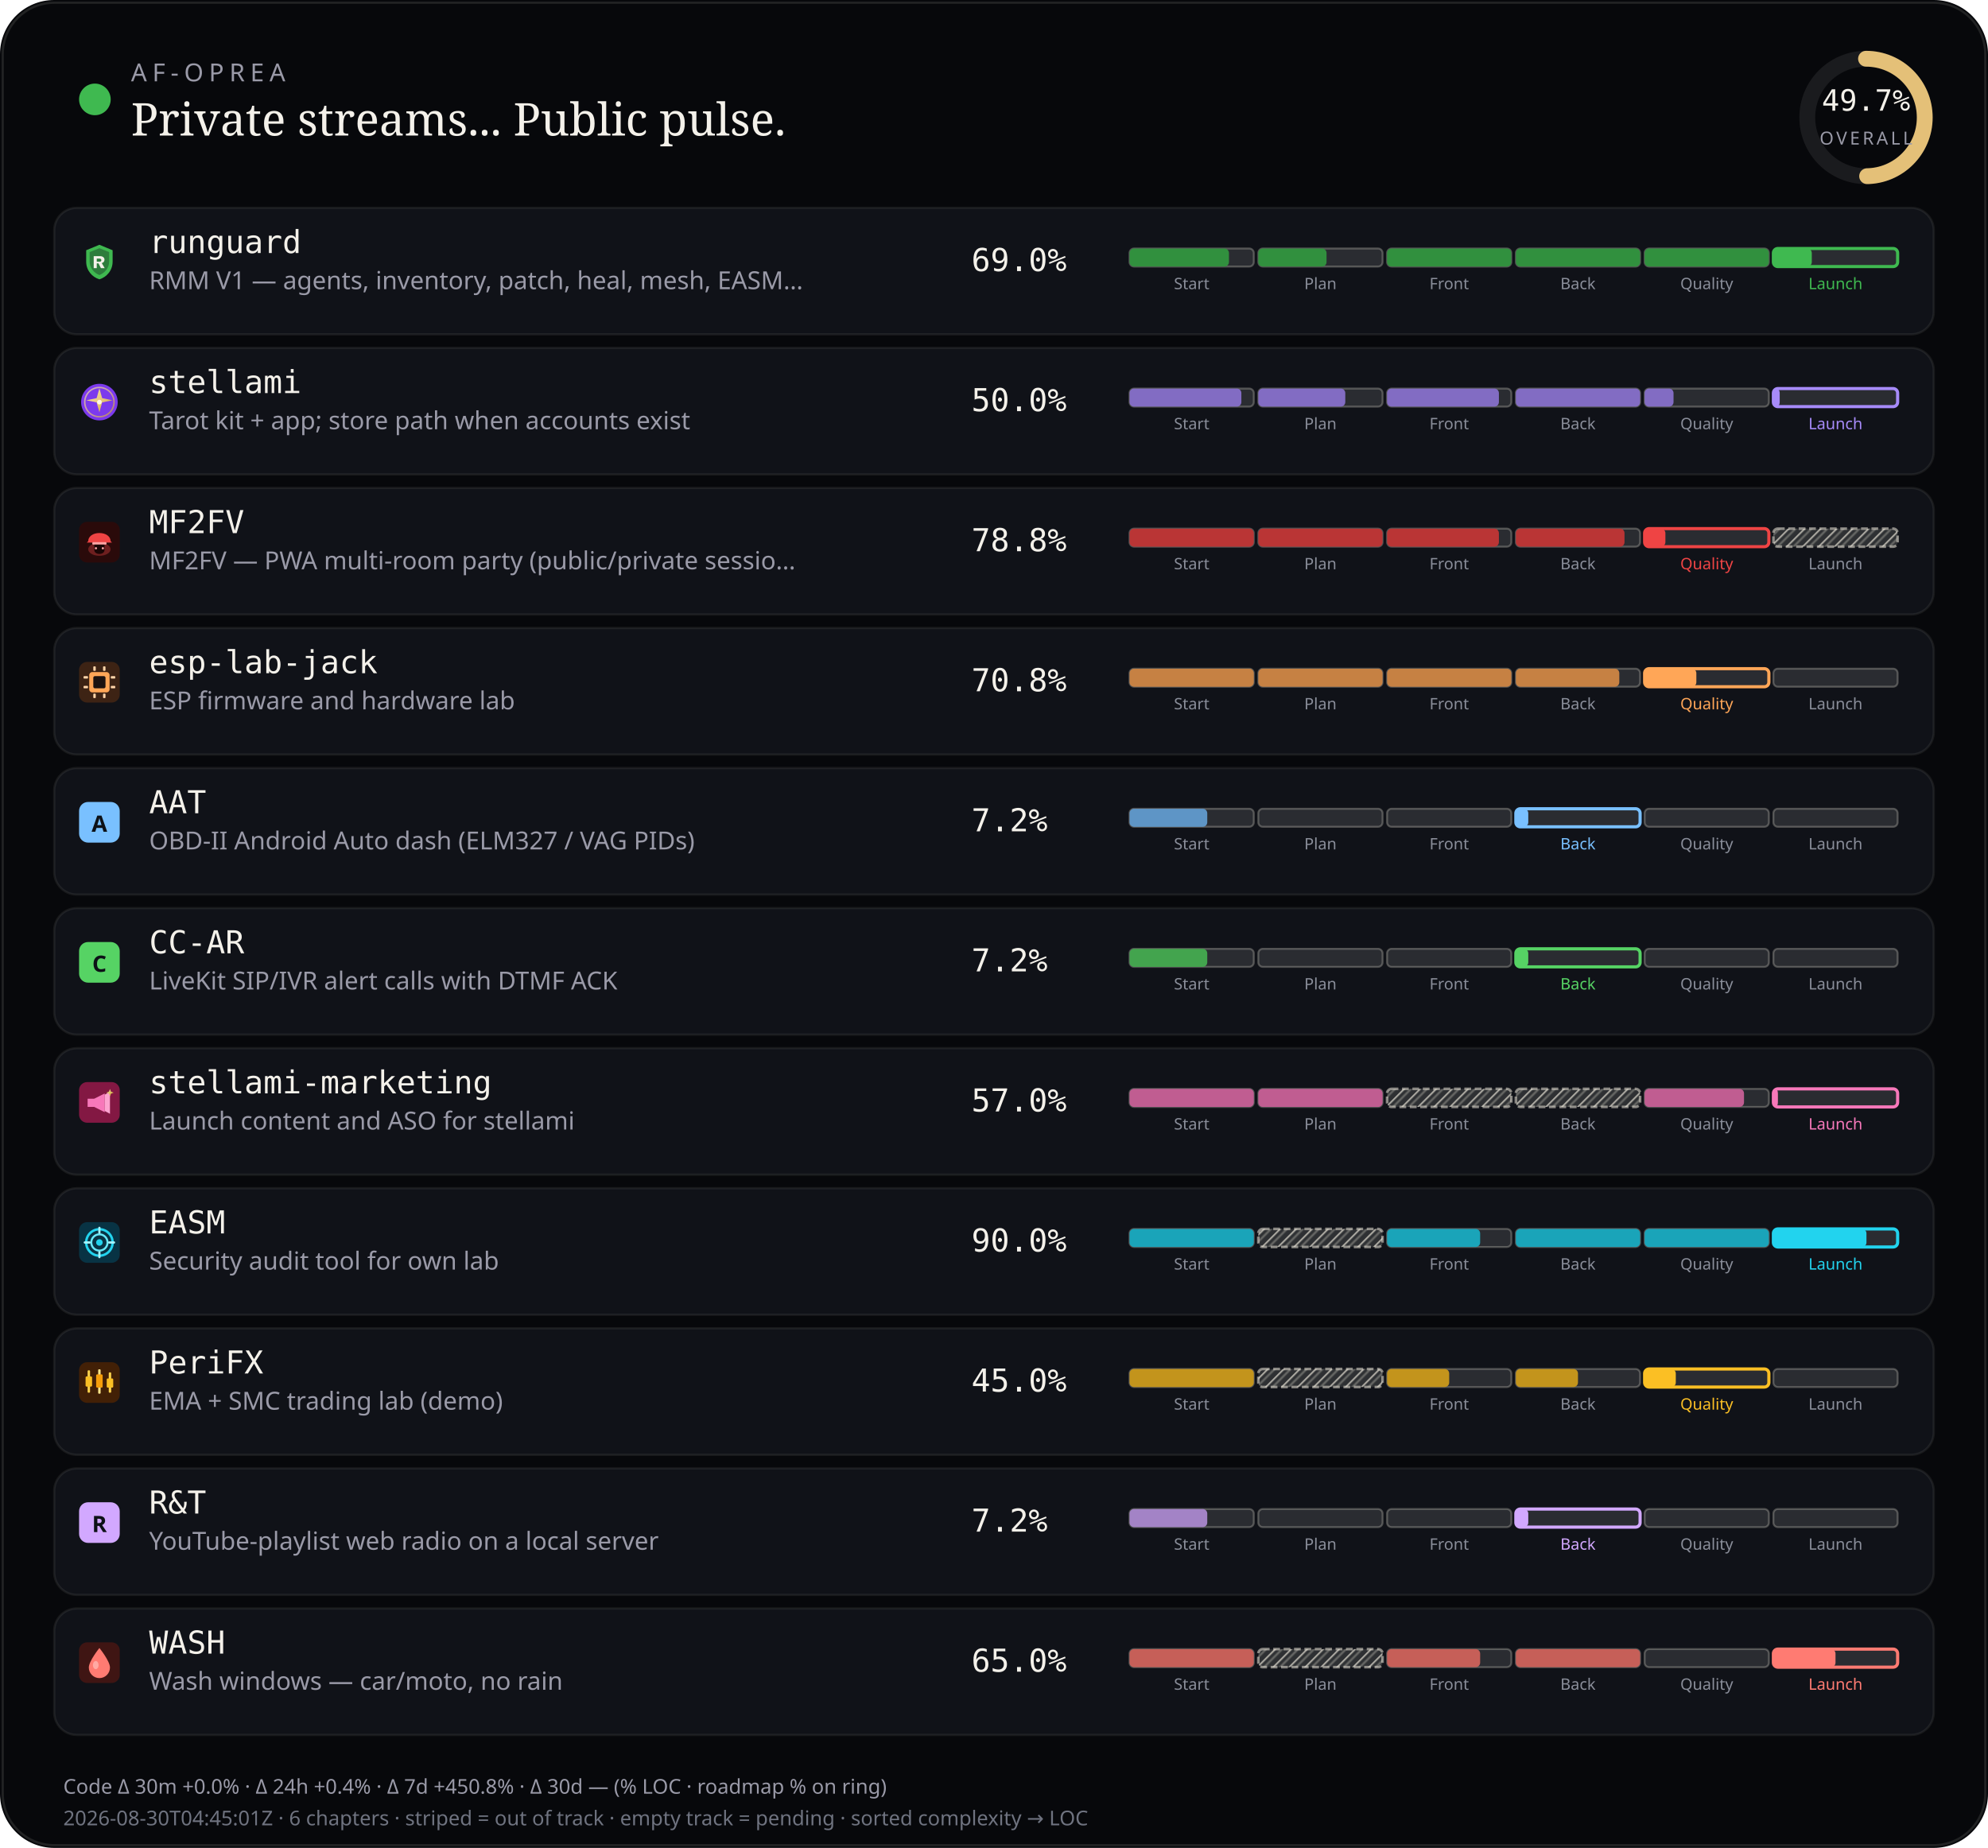
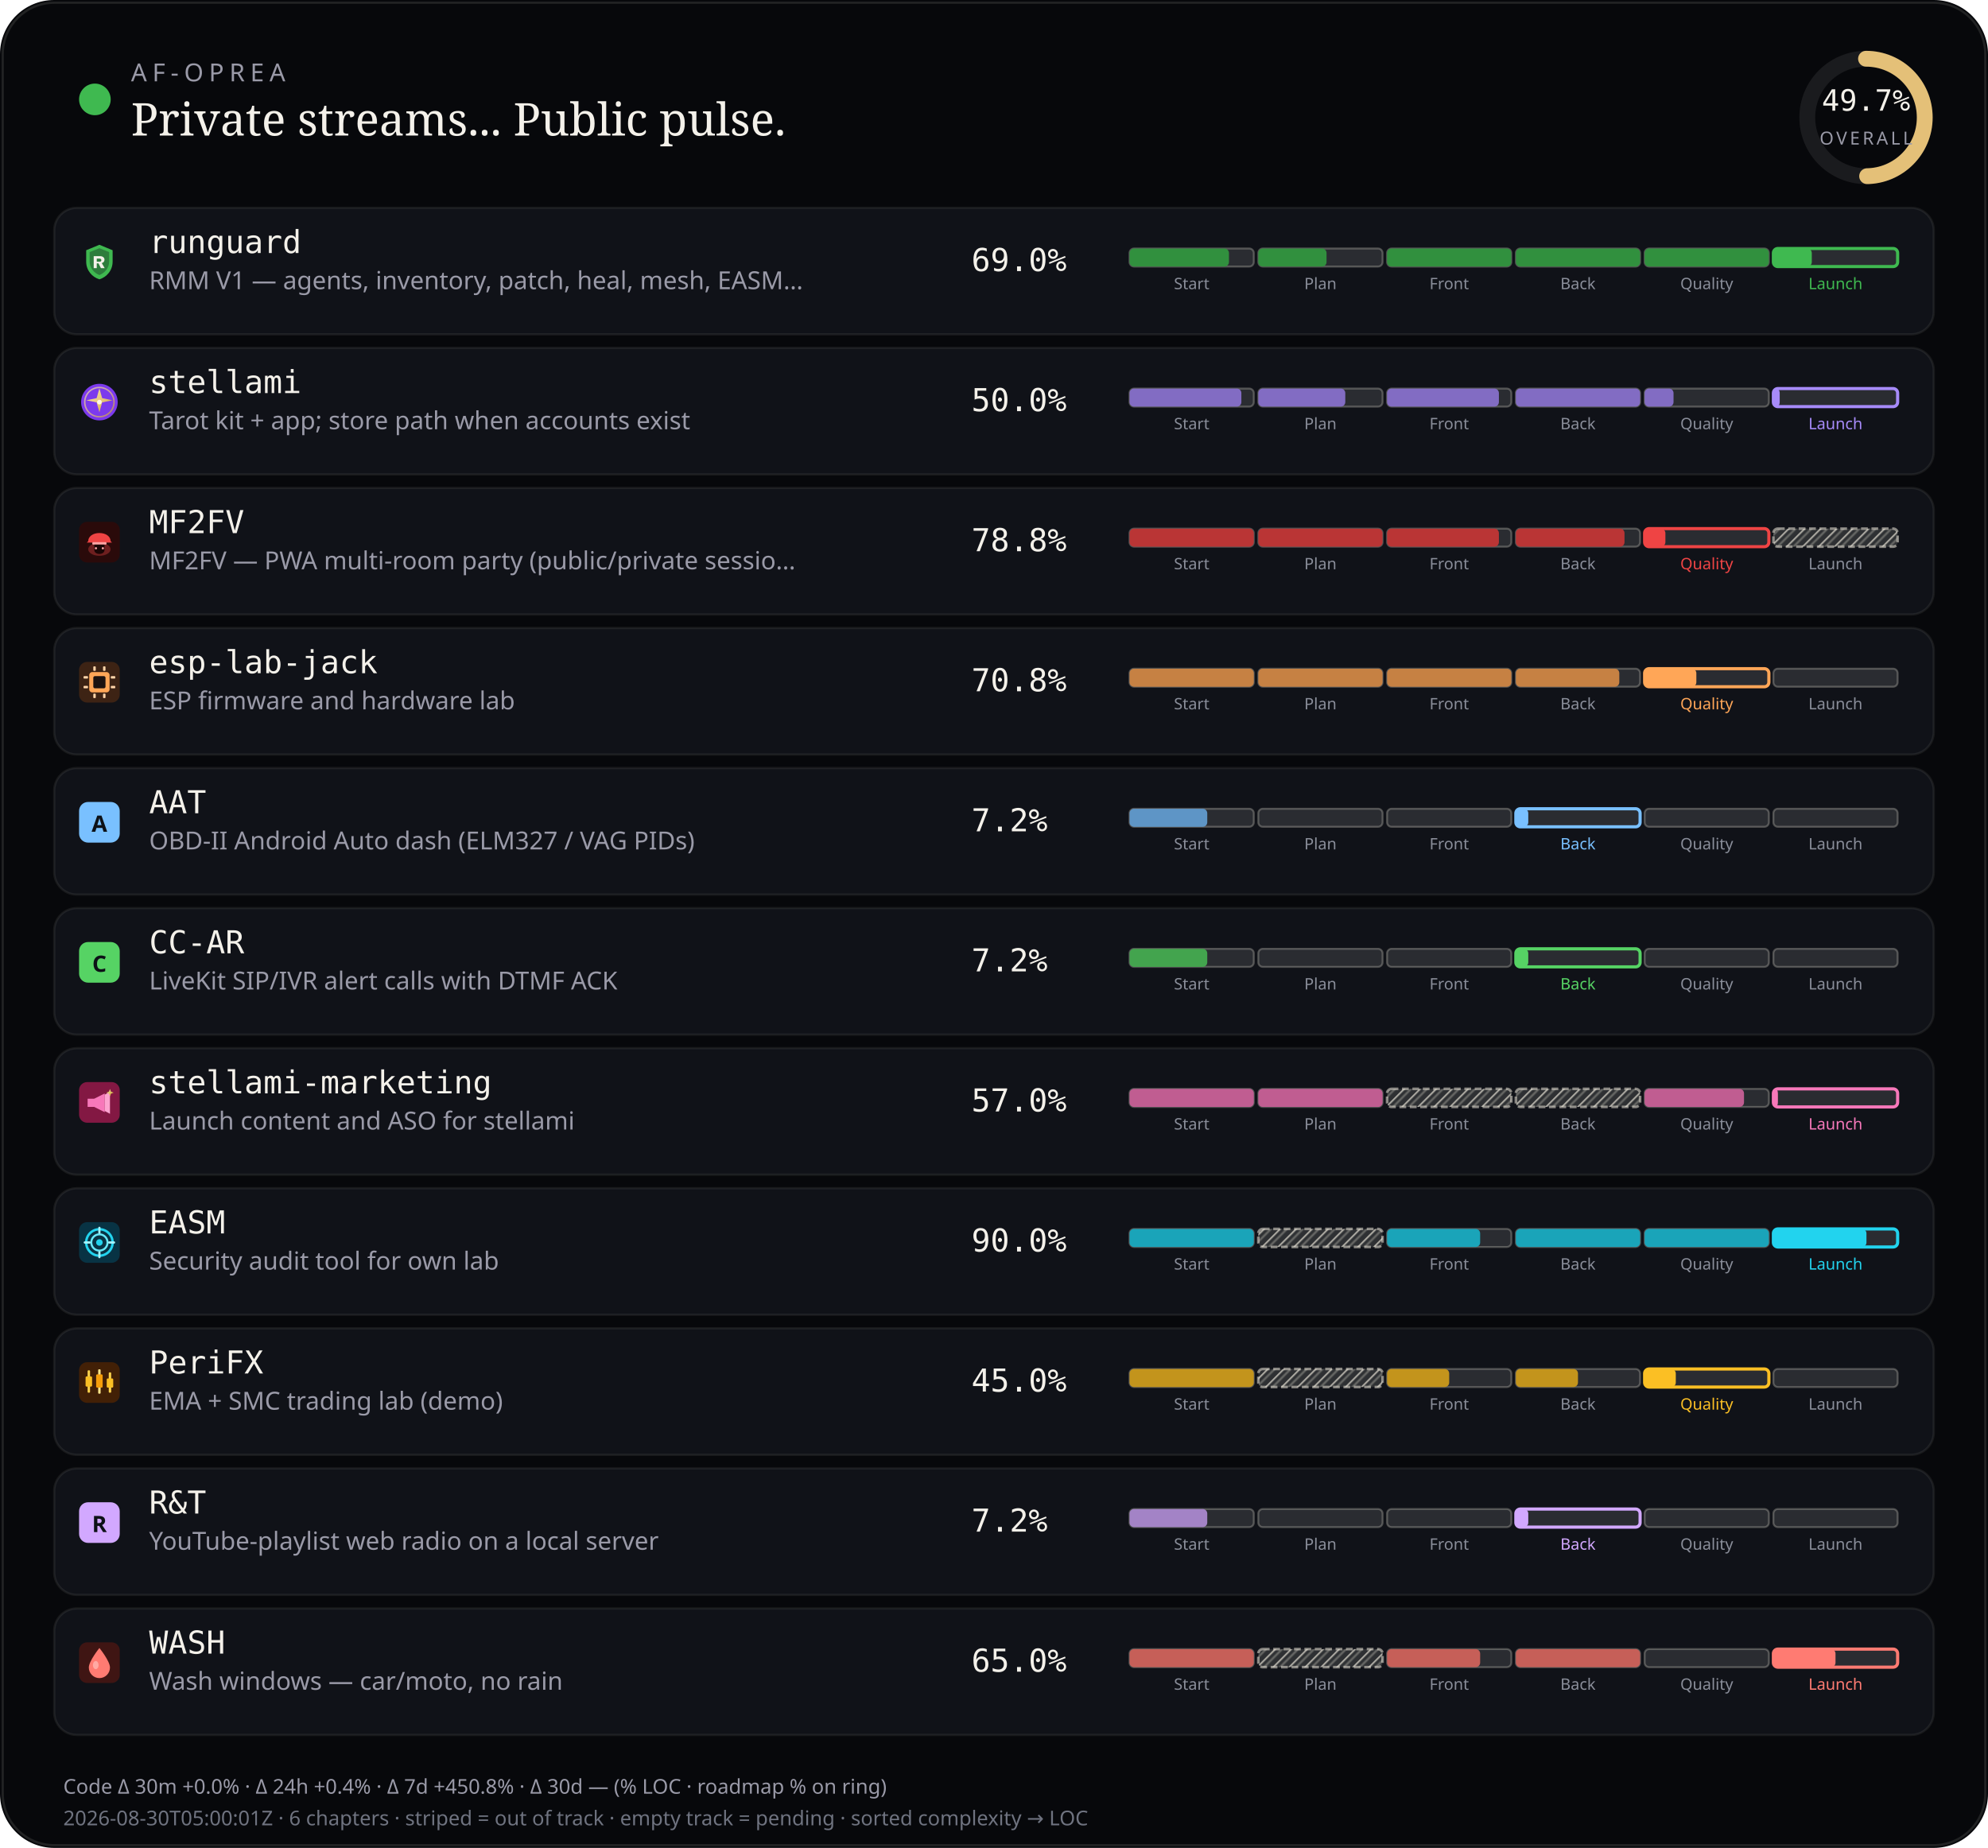
<svg xmlns="http://www.w3.org/2000/svg" viewBox="0 0 880 818" width="880" height="818" role="img" aria-label="AF-Oprea public work pulse">
  <defs>
    <pattern id="chSkip" width="5" height="5" patternUnits="userSpaceOnUse" patternTransform="rotate(45)">
      <line x1="0" y1="0" x2="0" y2="5" stroke="rgba(232,228,214,0.62)" stroke-width="1.6" />
      <line x1="2.5" y1="0" x2="2.5" y2="5" stroke="rgba(232,228,214,0.28)" stroke-width="1" />
    </pattern>
  </defs>
  <rect width="880" height="818" rx="24" fill="#07080b" />
  <rect x="1.2" y="1.2" width="877.6" height="815.6" rx="22.8" fill="none" stroke="rgba(232,228,214,0.12)" />
  <circle cx="42" cy="44" r="7" fill="#3fb950" />
  <text x="58" y="36" fill="#9a9aa8" font-size="11" font-family="ui-sans-serif, system-ui, sans-serif" letter-spacing="2.4">AF-OPREA</text>
  <text x="58" y="60" fill="#f4f1ea" font-size="20" font-family="ui-serif, Georgia, serif">Private streams... Public pulse.</text>
  <g transform="translate(790,16)">
    <circle cx="36" cy="36" r="26" fill="none" stroke="rgba(255,255,255,0.08)" stroke-width="7" />
    <circle cx="36" cy="36" r="26" fill="none" stroke="#e4c078" stroke-width="7" stroke-linecap="round" stroke-dasharray="163.36" stroke-dashoffset="82.17" transform="rotate(-90 36 36)" />
    <text x="36" y="33" text-anchor="middle" fill="#f4f1ea" font-size="13" font-family="ui-monospace, monospace">49.7%</text>
    <text x="36" y="48" text-anchor="middle" fill="#9a9aa8" font-size="8" font-family="ui-sans-serif, system-ui, sans-serif" letter-spacing="1.2">OVERALL</text>
  </g>
  <rect x="24" y="92" width="832" height="56" rx="10" fill="#101218" stroke="rgba(232,228,214,0.08)" />
  <g id="stream_logo_runguard" class="stream_logo" data-stream="runguard" transform="translate(35.0,107.0) scale(0.9)" opacity="1.0">
    <path fill="#3fb950" d="M10 1.5 L16.5 4.2 V9.8 C16.5 14.1 13.6 17.4 10 18.5 C6.4 17.4 3.5 14.1 3.5 9.8 V4.2 Z" />
    <path fill="#0d1117" fill-opacity=".35" d="M10 3.2 L14.8 5.1 V9.7 C14.8 12.9 12.6 15.4 10 16.4 C7.4 15.4 5.2 12.9 5.2 9.7 V5.1 Z" />
    <path fill="#f4f1ea" d="M7.2 7.1h3.1c1.35 0 2.2.7 2.2 1.75 0 .85-.5 1.45-1.35 1.65L12.6 13h-1.85l-1.2-2.35H8.7V13H7.2V7.1zm1.5 1.2v1.55h1.35c.55 0 .9-.28.9-.75s-.35-.8-.9-.8H8.7z" />
  </g>
  <use class="stream_logo" data-stream="runguard" href="#stream_logo_runguard" x="35.0" y="107.0" width="18" height="18" opacity="0" />
  <text x="66" y="112" fill="#f4f1ea" font-size="14" font-family="ui-monospace, SFMono-Regular, monospace">runguard</text>
  <text x="66" y="128" fill="#9a9aa8" font-size="11" font-family="ui-sans-serif, system-ui, sans-serif">RMM V1 — agents, inventory, patch, heal, mesh, EASM…</text>
  <text x="430" y="120" fill="#f4f1ea" font-size="14" font-family="ui-monospace, SFMono-Regular, monospace">69.0%</text>
  <rect x="500.0" y="110.0" width="55.0" height="8.0" rx="2" fill="rgba(255,255,255,0.11)" stroke="rgba(232,228,214,0.28)" stroke-width="0.85" />
  <rect x="500.0" y="110.0" width="44.0" height="8.0" rx="2" fill="#31903e" />
  <text x="527.5" y="128.0" text-anchor="middle" fill="#8a8e9a" font-size="7" font-family="ui-sans-serif, system-ui, sans-serif">Start</text>
  <rect x="557.0" y="110.0" width="55.0" height="8.0" rx="2" fill="rgba(255,255,255,0.11)" stroke="rgba(232,228,214,0.28)" stroke-width="0.85" />
  <rect x="557.0" y="110.0" width="30.2" height="8.0" rx="2" fill="#31903e" />
  <text x="584.5" y="128.0" text-anchor="middle" fill="#8a8e9a" font-size="7" font-family="ui-sans-serif, system-ui, sans-serif">Plan</text>
  <rect x="614.0" y="110.0" width="55.0" height="8.0" rx="2" fill="rgba(255,255,255,0.11)" stroke="rgba(232,228,214,0.28)" stroke-width="0.85" />
  <rect x="614.0" y="110.0" width="55.0" height="8.0" rx="2" fill="#31903e" />
  <text x="641.5" y="128.0" text-anchor="middle" fill="#8a8e9a" font-size="7" font-family="ui-sans-serif, system-ui, sans-serif">Front</text>
  <rect x="671.0" y="110.0" width="55.0" height="8.0" rx="2" fill="rgba(255,255,255,0.11)" stroke="rgba(232,228,214,0.28)" stroke-width="0.85" />
  <rect x="671.0" y="110.0" width="55.0" height="8.0" rx="2" fill="#31903e" />
  <text x="698.5" y="128.0" text-anchor="middle" fill="#8a8e9a" font-size="7" font-family="ui-sans-serif, system-ui, sans-serif">Back</text>
  <rect x="728.0" y="110.0" width="55.0" height="8.0" rx="2" fill="rgba(255,255,255,0.11)" stroke="rgba(232,228,214,0.28)" stroke-width="0.85" />
  <rect x="728.0" y="110.0" width="55.0" height="8.0" rx="2" fill="#31903e" />
  <text x="755.5" y="128.0" text-anchor="middle" fill="#8a8e9a" font-size="7" font-family="ui-sans-serif, system-ui, sans-serif">Quality</text>
  <rect x="785.0" y="110.0" width="55.0" height="8.0" rx="2" fill="rgba(255,255,255,0.11)" stroke="#3fb950" stroke-width="1.4" />
  <rect x="785.0" y="110.0" width="17.0" height="8.0" rx="2" fill="#3fb950" />
  <text x="812.5" y="128.0" text-anchor="middle" fill="#3fb950" font-size="7" font-family="ui-sans-serif, system-ui, sans-serif">Launch</text>
  <rect x="24" y="154" width="832" height="56" rx="10" fill="#101218" stroke="rgba(232,228,214,0.08)" />
  <g id="stream_logo_stellami" class="stream_logo" data-stream="stellami" transform="translate(35.0,169.0) scale(0.9)" opacity="1.0">
    <defs>
      <linearGradient id="stream_logo_stellami-stellami-gold" x1="0%" y1="0%" x2="100%" y2="100%">
        <stop offset="0%" stop-color="#f5e6a8" />
        <stop offset="55%" stop-color="#e8c57a" />
        <stop offset="100%" stop-color="#c9a227" />
      </linearGradient>
    </defs>
    <circle cx="10" cy="10" r="9" fill="#7c3aed" />
    <circle cx="10" cy="10" r="7.2" fill="none" stroke="url(#stream_logo_stellami-stellami-gold)" stroke-width="0.7" opacity=".7" />
    <path fill="url(#stream_logo_stellami-stellami-gold)" d="M10 3.2 L11.35 8.05 L16.4 9.1 L11.35 10.15 L10 15 L8.65 10.15 L3.6 9.1 L8.65 8.05 Z" />
    <circle cx="10" cy="10" r="1.15" fill="#fff8e8" />
  </g>
  <use class="stream_logo" data-stream="stellami" href="#stream_logo_stellami" x="35.0" y="169.0" width="18" height="18" opacity="0" />
  <text x="66" y="174" fill="#f4f1ea" font-size="14" font-family="ui-monospace, SFMono-Regular, monospace">stellami</text>
  <text x="66" y="190" fill="#9a9aa8" font-size="11" font-family="ui-sans-serif, system-ui, sans-serif">Tarot kit + app; store path when accounts exist</text>
  <text x="430" y="182" fill="#f4f1ea" font-size="14" font-family="ui-monospace, SFMono-Regular, monospace">50.0%</text>
  <rect x="500.0" y="172.0" width="55.0" height="8.0" rx="2" fill="rgba(255,255,255,0.11)" stroke="rgba(232,228,214,0.28)" stroke-width="0.85" />
  <rect x="500.0" y="172.0" width="49.5" height="8.0" rx="2" fill="#826cc3" />
  <text x="527.5" y="190.0" text-anchor="middle" fill="#8a8e9a" font-size="7" font-family="ui-sans-serif, system-ui, sans-serif">Start</text>
  <rect x="557.0" y="172.0" width="55.0" height="8.0" rx="2" fill="rgba(255,255,255,0.11)" stroke="rgba(232,228,214,0.28)" stroke-width="0.85" />
  <rect x="557.0" y="172.0" width="38.5" height="8.0" rx="2" fill="#826cc3" />
  <text x="584.5" y="190.0" text-anchor="middle" fill="#8a8e9a" font-size="7" font-family="ui-sans-serif, system-ui, sans-serif">Plan</text>
  <rect x="614.0" y="172.0" width="55.0" height="8.0" rx="2" fill="rgba(255,255,255,0.11)" stroke="rgba(232,228,214,0.28)" stroke-width="0.85" />
  <rect x="614.0" y="172.0" width="49.5" height="8.0" rx="2" fill="#826cc3" />
  <text x="641.5" y="190.0" text-anchor="middle" fill="#8a8e9a" font-size="7" font-family="ui-sans-serif, system-ui, sans-serif">Front</text>
  <rect x="671.0" y="172.0" width="55.0" height="8.0" rx="2" fill="rgba(255,255,255,0.11)" stroke="rgba(232,228,214,0.28)" stroke-width="0.85" />
  <rect x="671.0" y="172.0" width="55.0" height="8.0" rx="2" fill="#826cc3" />
  <text x="698.5" y="190.0" text-anchor="middle" fill="#8a8e9a" font-size="7" font-family="ui-sans-serif, system-ui, sans-serif">Back</text>
  <rect x="728.0" y="172.0" width="55.0" height="8.0" rx="2" fill="rgba(255,255,255,0.11)" stroke="rgba(232,228,214,0.28)" stroke-width="0.85" />
  <rect x="728.0" y="172.0" width="12.8" height="8.0" rx="2" fill="#826cc3" />
  <text x="755.5" y="190.0" text-anchor="middle" fill="#8a8e9a" font-size="7" font-family="ui-sans-serif, system-ui, sans-serif">Quality</text>
  <rect x="785.0" y="172.0" width="55.0" height="8.0" rx="2" fill="rgba(255,255,255,0.11)" stroke="#a78bfa" stroke-width="1.4" />
  <rect x="785.0" y="172.0" width="2.8" height="8.0" rx="2" fill="#a78bfa" />
  <text x="812.5" y="190.0" text-anchor="middle" fill="#a78bfa" font-size="7" font-family="ui-sans-serif, system-ui, sans-serif">Launch</text>
  <rect x="24" y="216" width="832" height="56" rx="10" fill="#101218" stroke="rgba(232,228,214,0.08)" />
  <g id="stream_logo_mf2fv" class="stream_logo" data-stream="mf2fv" transform="translate(35.0,231.0) scale(0.9)" opacity="1.0">
    <rect width="20" height="20" rx="4" fill="#2a0a0a" />
    <ellipse cx="10" cy="13.5" rx="5.5" ry="3.2" fill="#ef4444" opacity=".35" />
    <path fill="#ef4444" d="M4.5 9.5 C4.5 7.2 6.8 5.5 10 5.5 S15.5 7.2 15.5 9.5 L16.2 10.2 H3.8 Z" />
    <rect x="6.5" y="10" width="7" height="1.2" rx="0.4" fill="#fca5a5" />
    <path fill="#1a0505" d="M7.5 11.2 h5 v2.8 c0 1-1.1 1.8-2.5 1.8 s-2.5-.8-2.5-1.8 v-2.8z" />
    <circle cx="8.3" cy="13" r="0.55" fill="#fca5a5" />
    <circle cx="11.7" cy="13" r="0.55" fill="#fca5a5" />
  </g>
  <use class="stream_logo" data-stream="mf2fv" href="#stream_logo_mf2fv" x="35.0" y="231.0" width="18" height="18" opacity="0" />
  <text x="66" y="236" fill="#f4f1ea" font-size="14" font-family="ui-monospace, SFMono-Regular, monospace">MF2FV</text>
  <text x="66" y="252" fill="#9a9aa8" font-size="11" font-family="ui-sans-serif, system-ui, sans-serif">MF2FV — PWA multi-room party (public/private sessio…</text>
  <text x="430" y="244" fill="#f4f1ea" font-size="14" font-family="ui-monospace, SFMono-Regular, monospace">78.8%</text>
  <rect x="500.0" y="234.0" width="55.0" height="8.0" rx="2" fill="rgba(255,255,255,0.11)" stroke="rgba(232,228,214,0.28)" stroke-width="0.85" />
  <rect x="500.0" y="234.0" width="55.0" height="8.0" rx="2" fill="#ba3535" />
  <text x="527.5" y="252.0" text-anchor="middle" fill="#8a8e9a" font-size="7" font-family="ui-sans-serif, system-ui, sans-serif">Start</text>
  <rect x="557.0" y="234.0" width="55.0" height="8.0" rx="2" fill="rgba(255,255,255,0.11)" stroke="rgba(232,228,214,0.28)" stroke-width="0.85" />
  <rect x="557.0" y="234.0" width="55.0" height="8.0" rx="2" fill="#ba3535" />
  <text x="584.5" y="252.0" text-anchor="middle" fill="#8a8e9a" font-size="7" font-family="ui-sans-serif, system-ui, sans-serif">Plan</text>
  <rect x="614.0" y="234.0" width="55.0" height="8.0" rx="2" fill="rgba(255,255,255,0.11)" stroke="rgba(232,228,214,0.28)" stroke-width="0.85" />
  <rect x="614.0" y="234.0" width="49.5" height="8.0" rx="2" fill="#ba3535" />
  <text x="641.5" y="252.0" text-anchor="middle" fill="#8a8e9a" font-size="7" font-family="ui-sans-serif, system-ui, sans-serif">Front</text>
  <rect x="671.0" y="234.0" width="55.0" height="8.0" rx="2" fill="rgba(255,255,255,0.11)" stroke="rgba(232,228,214,0.28)" stroke-width="0.85" />
  <rect x="671.0" y="234.0" width="48.1" height="8.0" rx="2" fill="#ba3535" />
  <text x="698.5" y="252.0" text-anchor="middle" fill="#8a8e9a" font-size="7" font-family="ui-sans-serif, system-ui, sans-serif">Back</text>
  <rect x="728.0" y="234.0" width="55.0" height="8.0" rx="2" fill="rgba(255,255,255,0.11)" stroke="#ef4444" stroke-width="1.4" />
  <rect x="728.0" y="234.0" width="9.2" height="8.0" rx="2" fill="#ef4444" />
  <text x="755.5" y="252.0" text-anchor="middle" fill="#ef4444" font-size="7" font-family="ui-sans-serif, system-ui, sans-serif">Quality</text>
  <rect x="785.0" y="234.0" width="55.0" height="8.0" rx="2" fill="rgba(232,228,214,0.14)" />
  <rect x="785.0" y="234.0" width="55.0" height="8.0" rx="2" fill="url(#chSkip)" />
  <rect x="785.0" y="234.0" width="55.0" height="8.0" rx="2" fill="none" stroke="rgba(232,228,214,0.55)" stroke-width="1.15" stroke-dasharray="3 1.6" />
  <text x="812.5" y="252.0" text-anchor="middle" fill="#8a8e9a" font-size="7" font-family="ui-sans-serif, system-ui, sans-serif">Launch</text>
  <rect x="24" y="278" width="832" height="56" rx="10" fill="#101218" stroke="rgba(232,228,214,0.08)" />
  <g id="stream_logo_esp-lab-jack" class="stream_logo" data-stream="esp-lab-jack" transform="translate(35.0,293.0) scale(0.9)" opacity="1.0">
    <rect width="20" height="20" rx="4" fill="#3d2314" />
    <rect x="5" y="5" width="10" height="10" rx="1.5" fill="#ffa657" />
    <rect x="7" y="7" width="6" height="6" rx="0.8" fill="#1c1210" />
    <rect x="2.2" y="7" width="2.2" height="1.2" rx="0.3" fill="#ffd4a8" />
    <rect x="2.2" y="11.8" width="2.2" height="1.2" rx="0.3" fill="#ffd4a8" />
    <rect x="15.6" y="7" width="2.2" height="1.2" rx="0.3" fill="#ffd4a8" />
    <rect x="15.6" y="11.8" width="2.2" height="1.2" rx="0.3" fill="#ffd4a8" />
    <rect x="7" y="2.2" width="1.2" height="2.2" rx="0.3" fill="#ffd4a8" />
    <rect x="11.8" y="2.2" width="1.2" height="2.2" rx="0.3" fill="#ffd4a8" />
    <rect x="7" y="15.6" width="1.2" height="2.2" rx="0.3" fill="#ffd4a8" />
    <rect x="11.8" y="15.6" width="1.2" height="2.2" rx="0.3" fill="#ffd4a8" />
  </g>
  <use class="stream_logo" data-stream="esp-lab-jack" href="#stream_logo_esp-lab-jack" x="35.0" y="293.0" width="18" height="18" opacity="0" />
  <text x="66" y="298" fill="#f4f1ea" font-size="14" font-family="ui-monospace, SFMono-Regular, monospace">esp-lab-jack</text>
  <text x="66" y="314" fill="#9a9aa8" font-size="11" font-family="ui-sans-serif, system-ui, sans-serif">ESP firmware and hardware lab</text>
  <text x="430" y="306" fill="#f4f1ea" font-size="14" font-family="ui-monospace, SFMono-Regular, monospace">70.8%</text>
  <rect x="500.0" y="296.0" width="55.0" height="8.0" rx="2" fill="rgba(255,255,255,0.11)" stroke="rgba(232,228,214,0.28)" stroke-width="0.85" />
  <rect x="500.0" y="296.0" width="55.0" height="8.0" rx="2" fill="#c68143" />
  <text x="527.5" y="314.0" text-anchor="middle" fill="#8a8e9a" font-size="7" font-family="ui-sans-serif, system-ui, sans-serif">Start</text>
  <rect x="557.0" y="296.0" width="55.0" height="8.0" rx="2" fill="rgba(255,255,255,0.11)" stroke="rgba(232,228,214,0.28)" stroke-width="0.85" />
  <rect x="557.0" y="296.0" width="55.0" height="8.0" rx="2" fill="#c68143" />
  <text x="584.5" y="314.0" text-anchor="middle" fill="#8a8e9a" font-size="7" font-family="ui-sans-serif, system-ui, sans-serif">Plan</text>
  <rect x="614.0" y="296.0" width="55.0" height="8.0" rx="2" fill="rgba(255,255,255,0.11)" stroke="rgba(232,228,214,0.28)" stroke-width="0.85" />
  <rect x="614.0" y="296.0" width="55.0" height="8.0" rx="2" fill="#c68143" />
  <text x="641.5" y="314.0" text-anchor="middle" fill="#8a8e9a" font-size="7" font-family="ui-sans-serif, system-ui, sans-serif">Front</text>
  <rect x="671.0" y="296.0" width="55.0" height="8.0" rx="2" fill="rgba(255,255,255,0.11)" stroke="rgba(232,228,214,0.28)" stroke-width="0.85" />
  <rect x="671.0" y="296.0" width="45.8" height="8.0" rx="2" fill="#c68143" />
  <text x="698.5" y="314.0" text-anchor="middle" fill="#8a8e9a" font-size="7" font-family="ui-sans-serif, system-ui, sans-serif">Back</text>
  <rect x="728.0" y="296.0" width="55.0" height="8.0" rx="2" fill="rgba(255,255,255,0.11)" stroke="#ffa657" stroke-width="1.4" />
  <rect x="728.0" y="296.0" width="22.9" height="8.0" rx="2" fill="#ffa657" />
  <text x="755.5" y="314.0" text-anchor="middle" fill="#ffa657" font-size="7" font-family="ui-sans-serif, system-ui, sans-serif">Quality</text>
  <rect x="785.0" y="296.0" width="55.0" height="8.0" rx="2" fill="rgba(255,255,255,0.11)" stroke="rgba(232,228,214,0.28)" stroke-width="0.85" />
  <text x="812.5" y="314.0" text-anchor="middle" fill="#8a8e9a" font-size="7" font-family="ui-sans-serif, system-ui, sans-serif">Launch</text>
  <rect x="24" y="340" width="832" height="56" rx="10" fill="#101218" stroke="rgba(232,228,214,0.08)" />
  <g id="stream_logo_aat" class="stream_logo" data-stream="aat" opacity="1.0">
    <rect x="35.0" y="355.0" width="18" height="18" rx="4" fill="#79c0ff" />
    <text x="44.0" y="368.2" text-anchor="middle" fill="#0d1117" font-size="10" font-family="ui-sans-serif, system-ui, sans-serif" font-weight="700">A</text>
  </g>
  <text x="66" y="360" fill="#f4f1ea" font-size="14" font-family="ui-monospace, SFMono-Regular, monospace">AAT</text>
  <text x="66" y="376" fill="#9a9aa8" font-size="11" font-family="ui-sans-serif, system-ui, sans-serif">OBD-II Android Auto dash (ELM327 / VAG PIDs)</text>
  <text x="430" y="368" fill="#f4f1ea" font-size="14" font-family="ui-monospace, SFMono-Regular, monospace">7.2%</text>
  <rect x="500.0" y="358.0" width="55.0" height="8.0" rx="2" fill="rgba(255,255,255,0.11)" stroke="rgba(232,228,214,0.28)" stroke-width="0.85" />
  <rect x="500.0" y="358.0" width="34.4" height="8.0" rx="2" fill="#5e95c6" />
  <text x="527.5" y="376.0" text-anchor="middle" fill="#8a8e9a" font-size="7" font-family="ui-sans-serif, system-ui, sans-serif">Start</text>
  <rect x="557.0" y="358.0" width="55.0" height="8.0" rx="2" fill="rgba(255,255,255,0.11)" stroke="rgba(232,228,214,0.28)" stroke-width="0.85" />
  <text x="584.5" y="376.0" text-anchor="middle" fill="#8a8e9a" font-size="7" font-family="ui-sans-serif, system-ui, sans-serif">Plan</text>
  <rect x="614.0" y="358.0" width="55.0" height="8.0" rx="2" fill="rgba(255,255,255,0.11)" stroke="rgba(232,228,214,0.28)" stroke-width="0.85" />
  <text x="641.5" y="376.0" text-anchor="middle" fill="#8a8e9a" font-size="7" font-family="ui-sans-serif, system-ui, sans-serif">Front</text>
  <rect x="671.0" y="358.0" width="55.0" height="8.0" rx="2" fill="rgba(255,255,255,0.11)" stroke="#79c0ff" stroke-width="1.4" />
  <rect x="671.0" y="358.0" width="5.5" height="8.0" rx="2" fill="#79c0ff" />
  <text x="698.5" y="376.0" text-anchor="middle" fill="#79c0ff" font-size="7" font-family="ui-sans-serif, system-ui, sans-serif">Back</text>
  <rect x="728.0" y="358.0" width="55.0" height="8.0" rx="2" fill="rgba(255,255,255,0.11)" stroke="rgba(232,228,214,0.28)" stroke-width="0.85" />
  <text x="755.5" y="376.0" text-anchor="middle" fill="#8a8e9a" font-size="7" font-family="ui-sans-serif, system-ui, sans-serif">Quality</text>
  <rect x="785.0" y="358.0" width="55.0" height="8.0" rx="2" fill="rgba(255,255,255,0.11)" stroke="rgba(232,228,214,0.28)" stroke-width="0.85" />
  <text x="812.5" y="376.0" text-anchor="middle" fill="#8a8e9a" font-size="7" font-family="ui-sans-serif, system-ui, sans-serif">Launch</text>
  <rect x="24" y="402" width="832" height="56" rx="10" fill="#101218" stroke="rgba(232,228,214,0.08)" />
  <g id="stream_logo_cc-ar" class="stream_logo" data-stream="cc-ar" opacity="1.0">
    <rect x="35.0" y="417.0" width="18" height="18" rx="4" fill="#56d364" />
    <text x="44.0" y="430.2" text-anchor="middle" fill="#0d1117" font-size="10" font-family="ui-sans-serif, system-ui, sans-serif" font-weight="700">C</text>
  </g>
  <text x="66" y="422" fill="#f4f1ea" font-size="14" font-family="ui-monospace, SFMono-Regular, monospace">CC-AR</text>
  <text x="66" y="438" fill="#9a9aa8" font-size="11" font-family="ui-sans-serif, system-ui, sans-serif">LiveKit SIP/IVR alert calls with DTMF ACK</text>
  <text x="430" y="430" fill="#f4f1ea" font-size="14" font-family="ui-monospace, SFMono-Regular, monospace">7.2%</text>
  <rect x="500.0" y="420.0" width="55.0" height="8.0" rx="2" fill="rgba(255,255,255,0.11)" stroke="rgba(232,228,214,0.28)" stroke-width="0.85" />
  <rect x="500.0" y="420.0" width="34.4" height="8.0" rx="2" fill="#43a44e" />
  <text x="527.5" y="438.0" text-anchor="middle" fill="#8a8e9a" font-size="7" font-family="ui-sans-serif, system-ui, sans-serif">Start</text>
  <rect x="557.0" y="420.0" width="55.0" height="8.0" rx="2" fill="rgba(255,255,255,0.11)" stroke="rgba(232,228,214,0.28)" stroke-width="0.85" />
  <text x="584.5" y="438.0" text-anchor="middle" fill="#8a8e9a" font-size="7" font-family="ui-sans-serif, system-ui, sans-serif">Plan</text>
  <rect x="614.0" y="420.0" width="55.0" height="8.0" rx="2" fill="rgba(255,255,255,0.11)" stroke="rgba(232,228,214,0.28)" stroke-width="0.85" />
  <text x="641.5" y="438.0" text-anchor="middle" fill="#8a8e9a" font-size="7" font-family="ui-sans-serif, system-ui, sans-serif">Front</text>
  <rect x="671.0" y="420.0" width="55.0" height="8.0" rx="2" fill="rgba(255,255,255,0.11)" stroke="#56d364" stroke-width="1.4" />
  <rect x="671.0" y="420.0" width="5.5" height="8.0" rx="2" fill="#56d364" />
  <text x="698.5" y="438.0" text-anchor="middle" fill="#56d364" font-size="7" font-family="ui-sans-serif, system-ui, sans-serif">Back</text>
  <rect x="728.0" y="420.0" width="55.0" height="8.0" rx="2" fill="rgba(255,255,255,0.11)" stroke="rgba(232,228,214,0.28)" stroke-width="0.85" />
  <text x="755.5" y="438.0" text-anchor="middle" fill="#8a8e9a" font-size="7" font-family="ui-sans-serif, system-ui, sans-serif">Quality</text>
  <rect x="785.0" y="420.0" width="55.0" height="8.0" rx="2" fill="rgba(255,255,255,0.11)" stroke="rgba(232,228,214,0.28)" stroke-width="0.85" />
  <text x="812.5" y="438.0" text-anchor="middle" fill="#8a8e9a" font-size="7" font-family="ui-sans-serif, system-ui, sans-serif">Launch</text>
  <rect x="24" y="464" width="832" height="56" rx="10" fill="#101218" stroke="rgba(232,228,214,0.08)" />
  <g id="stream_logo_stellami-marketing" class="stream_logo" data-stream="stellami-marketing" transform="translate(35.0,479.0) scale(0.9)" opacity="1.0">
    <defs>
      <linearGradient id="stream_logo_stellami-marketing-smkt-gold" x1="0%" y1="0%" x2="100%" y2="100%">
        <stop offset="0%" stop-color="#f5e6a8" />
        <stop offset="100%" stop-color="#c9a227" />
      </linearGradient>
    </defs>
    <rect width="20" height="20" rx="4" fill="#831843" />
    <path fill="#f778ba" d="M4.2 8.2h3.2l5.2-2.6v9.2l-5.2-2.6H4.2z" />
    <path fill="#fda4d0" d="M12.6 6.2l2.6-1.4v10.8l-2.6-1.4z" />
    <path fill="url(#stream_logo_stellami-marketing-smkt-gold)" d="M15.2 3.4 L15.7 4.7 L17 5.2 L15.7 5.7 L15.2 7 L14.7 5.7 L13.4 5.2 L14.7 4.7 Z" />
  </g>
  <use class="stream_logo" data-stream="stellami-marketing" href="#stream_logo_stellami-marketing" x="35.0" y="479.0" width="18" height="18" opacity="0" />
  <text x="66" y="484" fill="#f4f1ea" font-size="14" font-family="ui-monospace, SFMono-Regular, monospace">stellami-marketing</text>
  <text x="66" y="500" fill="#9a9aa8" font-size="11" font-family="ui-sans-serif, system-ui, sans-serif">Launch content and ASO for stellami</text>
  <text x="430" y="492" fill="#f4f1ea" font-size="14" font-family="ui-monospace, SFMono-Regular, monospace">57.0%</text>
  <rect x="500.0" y="482.0" width="55.0" height="8.0" rx="2" fill="rgba(255,255,255,0.11)" stroke="rgba(232,228,214,0.28)" stroke-width="0.85" />
  <rect x="500.0" y="482.0" width="55.0" height="8.0" rx="2" fill="#c05d91" />
  <text x="527.5" y="500.0" text-anchor="middle" fill="#8a8e9a" font-size="7" font-family="ui-sans-serif, system-ui, sans-serif">Start</text>
  <rect x="557.0" y="482.0" width="55.0" height="8.0" rx="2" fill="rgba(255,255,255,0.11)" stroke="rgba(232,228,214,0.28)" stroke-width="0.85" />
  <rect x="557.0" y="482.0" width="55.0" height="8.0" rx="2" fill="#c05d91" />
  <text x="584.5" y="500.0" text-anchor="middle" fill="#8a8e9a" font-size="7" font-family="ui-sans-serif, system-ui, sans-serif">Plan</text>
  <rect x="614.0" y="482.0" width="55.0" height="8.0" rx="2" fill="rgba(232,228,214,0.14)" />
  <rect x="614.0" y="482.0" width="55.0" height="8.0" rx="2" fill="url(#chSkip)" />
  <rect x="614.0" y="482.0" width="55.0" height="8.0" rx="2" fill="none" stroke="rgba(232,228,214,0.55)" stroke-width="1.15" stroke-dasharray="3 1.6" />
  <text x="641.5" y="500.0" text-anchor="middle" fill="#8a8e9a" font-size="7" font-family="ui-sans-serif, system-ui, sans-serif">Front</text>
  <rect x="671.0" y="482.0" width="55.0" height="8.0" rx="2" fill="rgba(232,228,214,0.14)" />
  <rect x="671.0" y="482.0" width="55.0" height="8.0" rx="2" fill="url(#chSkip)" />
  <rect x="671.0" y="482.0" width="55.0" height="8.0" rx="2" fill="none" stroke="rgba(232,228,214,0.55)" stroke-width="1.15" stroke-dasharray="3 1.6" />
  <text x="698.5" y="500.0" text-anchor="middle" fill="#8a8e9a" font-size="7" font-family="ui-sans-serif, system-ui, sans-serif">Back</text>
  <rect x="728.0" y="482.0" width="55.0" height="8.0" rx="2" fill="rgba(255,255,255,0.11)" stroke="rgba(232,228,214,0.28)" stroke-width="0.85" />
  <rect x="728.0" y="482.0" width="44.0" height="8.0" rx="2" fill="#c05d91" />
  <text x="755.5" y="500.0" text-anchor="middle" fill="#8a8e9a" font-size="7" font-family="ui-sans-serif, system-ui, sans-serif">Quality</text>
  <rect x="785.0" y="482.0" width="55.0" height="8.0" rx="2" fill="rgba(255,255,255,0.11)" stroke="#f778ba" stroke-width="1.4" />
  <rect x="785.0" y="482.0" width="2.0" height="8.0" rx="2" fill="#f778ba" />
  <text x="812.5" y="500.0" text-anchor="middle" fill="#f778ba" font-size="7" font-family="ui-sans-serif, system-ui, sans-serif">Launch</text>
  <rect x="24" y="526" width="832" height="56" rx="10" fill="#101218" stroke="rgba(232,228,214,0.08)" />
  <g id="stream_logo_easm" class="stream_logo" data-stream="easm" transform="translate(35.0,541.0) scale(0.9)" opacity="1.0">
    <rect width="20" height="20" rx="4" fill="#083344" />
    <circle cx="10" cy="10" r="6.5" fill="none" stroke="#22d3ee" stroke-width="1.2" />
    <circle cx="10" cy="10" r="4" fill="none" stroke="#67e8f9" stroke-width="1" />
    <circle cx="10" cy="10" r="1.6" fill="#22d3ee" />
    <path d="M10 2.8 V5.2 M10 14.8 V17.2 M2.8 10 H5.2 M14.8 10 H17.2" stroke="#a5f3fc" stroke-width="1.1" stroke-linecap="round" />
  </g>
  <use class="stream_logo" data-stream="easm" href="#stream_logo_easm" x="35.0" y="541.0" width="18" height="18" opacity="0" />
  <text x="66" y="546" fill="#f4f1ea" font-size="14" font-family="ui-monospace, SFMono-Regular, monospace">EASM</text>
  <text x="66" y="562" fill="#9a9aa8" font-size="11" font-family="ui-sans-serif, system-ui, sans-serif">Security audit tool for own lab</text>
  <text x="430" y="554" fill="#f4f1ea" font-size="14" font-family="ui-monospace, SFMono-Regular, monospace">90.0%</text>
  <rect x="500.0" y="544.0" width="55.0" height="8.0" rx="2" fill="rgba(255,255,255,0.11)" stroke="rgba(232,228,214,0.28)" stroke-width="0.85" />
  <rect x="500.0" y="544.0" width="55.0" height="8.0" rx="2" fill="#1aa4b9" />
  <text x="527.5" y="562.0" text-anchor="middle" fill="#8a8e9a" font-size="7" font-family="ui-sans-serif, system-ui, sans-serif">Start</text>
  <rect x="557.0" y="544.0" width="55.0" height="8.0" rx="2" fill="rgba(232,228,214,0.14)" />
  <rect x="557.0" y="544.0" width="55.0" height="8.0" rx="2" fill="url(#chSkip)" />
  <rect x="557.0" y="544.0" width="55.0" height="8.0" rx="2" fill="none" stroke="rgba(232,228,214,0.55)" stroke-width="1.15" stroke-dasharray="3 1.6" />
  <text x="584.5" y="562.0" text-anchor="middle" fill="#8a8e9a" font-size="7" font-family="ui-sans-serif, system-ui, sans-serif">Plan</text>
  <rect x="614.0" y="544.0" width="55.0" height="8.0" rx="2" fill="rgba(255,255,255,0.11)" stroke="rgba(232,228,214,0.28)" stroke-width="0.85" />
  <rect x="614.0" y="544.0" width="41.2" height="8.0" rx="2" fill="#1aa4b9" />
  <text x="641.5" y="562.0" text-anchor="middle" fill="#8a8e9a" font-size="7" font-family="ui-sans-serif, system-ui, sans-serif">Front</text>
  <rect x="671.0" y="544.0" width="55.0" height="8.0" rx="2" fill="rgba(255,255,255,0.11)" stroke="rgba(232,228,214,0.28)" stroke-width="0.85" />
  <rect x="671.0" y="544.0" width="55.0" height="8.0" rx="2" fill="#1aa4b9" />
  <text x="698.5" y="562.0" text-anchor="middle" fill="#8a8e9a" font-size="7" font-family="ui-sans-serif, system-ui, sans-serif">Back</text>
  <rect x="728.0" y="544.0" width="55.0" height="8.0" rx="2" fill="rgba(255,255,255,0.11)" stroke="rgba(232,228,214,0.28)" stroke-width="0.85" />
  <rect x="728.0" y="544.0" width="55.0" height="8.0" rx="2" fill="#1aa4b9" />
  <text x="755.5" y="562.0" text-anchor="middle" fill="#8a8e9a" font-size="7" font-family="ui-sans-serif, system-ui, sans-serif">Quality</text>
  <rect x="785.0" y="544.0" width="55.0" height="8.0" rx="2" fill="rgba(255,255,255,0.11)" stroke="#22d3ee" stroke-width="1.4" />
  <rect x="785.0" y="544.0" width="41.2" height="8.0" rx="2" fill="#22d3ee" />
  <text x="812.5" y="562.0" text-anchor="middle" fill="#22d3ee" font-size="7" font-family="ui-sans-serif, system-ui, sans-serif">Launch</text>
  <rect x="24" y="588" width="832" height="56" rx="10" fill="#101218" stroke="rgba(232,228,214,0.08)" />
  <g id="stream_logo_peri" class="stream_logo" data-stream="peri" transform="translate(35.0,603.0) scale(0.9)" opacity="1.0">
    <rect width="20" height="20" rx="4" fill="#422006" />
    <rect x="4.2" y="4" width="1.2" height="11" rx="0.4" fill="#fcd34d" />
    <rect x="3.2" y="7" width="3.2" height="5" rx="0.5" fill="#fbbf24" />
    <rect x="9.4" y="3.5" width="1.2" height="12" rx="0.4" fill="#fde68a" />
    <rect x="8.4" y="6" width="3.2" height="6.5" rx="0.5" fill="#f59e0b" />
    <rect x="14.6" y="5" width="1.2" height="10" rx="0.4" fill="#fcd34d" />
    <rect x="13.6" y="8" width="3.2" height="4.5" rx="0.5" fill="#fbbf24" />
  </g>
  <use class="stream_logo" data-stream="peri" href="#stream_logo_peri" x="35.0" y="603.0" width="18" height="18" opacity="0" />
  <text x="66" y="608" fill="#f4f1ea" font-size="14" font-family="ui-monospace, SFMono-Regular, monospace">PeriFX</text>
  <text x="66" y="624" fill="#9a9aa8" font-size="11" font-family="ui-sans-serif, system-ui, sans-serif">EMA + SMC trading lab (demo)</text>
  <text x="430" y="616" fill="#f4f1ea" font-size="14" font-family="ui-monospace, SFMono-Regular, monospace">45.0%</text>
  <rect x="500.0" y="606.0" width="55.0" height="8.0" rx="2" fill="rgba(255,255,255,0.11)" stroke="rgba(232,228,214,0.28)" stroke-width="0.85" />
  <rect x="500.0" y="606.0" width="55.0" height="8.0" rx="2" fill="#c3941c" />
  <text x="527.5" y="624.0" text-anchor="middle" fill="#8a8e9a" font-size="7" font-family="ui-sans-serif, system-ui, sans-serif">Start</text>
  <rect x="557.0" y="606.0" width="55.0" height="8.0" rx="2" fill="rgba(232,228,214,0.14)" />
  <rect x="557.0" y="606.0" width="55.0" height="8.0" rx="2" fill="url(#chSkip)" />
  <rect x="557.0" y="606.0" width="55.0" height="8.0" rx="2" fill="none" stroke="rgba(232,228,214,0.55)" stroke-width="1.15" stroke-dasharray="3 1.6" />
  <text x="584.5" y="624.0" text-anchor="middle" fill="#8a8e9a" font-size="7" font-family="ui-sans-serif, system-ui, sans-serif">Plan</text>
  <rect x="614.0" y="606.0" width="55.0" height="8.0" rx="2" fill="rgba(255,255,255,0.11)" stroke="rgba(232,228,214,0.28)" stroke-width="0.85" />
  <rect x="614.0" y="606.0" width="27.5" height="8.0" rx="2" fill="#c3941c" />
  <text x="641.5" y="624.0" text-anchor="middle" fill="#8a8e9a" font-size="7" font-family="ui-sans-serif, system-ui, sans-serif">Front</text>
  <rect x="671.0" y="606.0" width="55.0" height="8.0" rx="2" fill="rgba(255,255,255,0.11)" stroke="rgba(232,228,214,0.28)" stroke-width="0.85" />
  <rect x="671.0" y="606.0" width="27.5" height="8.0" rx="2" fill="#c3941c" />
  <text x="698.5" y="624.0" text-anchor="middle" fill="#8a8e9a" font-size="7" font-family="ui-sans-serif, system-ui, sans-serif">Back</text>
  <rect x="728.0" y="606.0" width="55.0" height="8.0" rx="2" fill="rgba(255,255,255,0.11)" stroke="#fbbf24" stroke-width="1.4" />
  <rect x="728.0" y="606.0" width="13.8" height="8.0" rx="2" fill="#fbbf24" />
  <text x="755.5" y="624.0" text-anchor="middle" fill="#fbbf24" font-size="7" font-family="ui-sans-serif, system-ui, sans-serif">Quality</text>
  <rect x="785.0" y="606.0" width="55.0" height="8.0" rx="2" fill="rgba(255,255,255,0.11)" stroke="rgba(232,228,214,0.28)" stroke-width="0.85" />
  <text x="812.5" y="624.0" text-anchor="middle" fill="#8a8e9a" font-size="7" font-family="ui-sans-serif, system-ui, sans-serif">Launch</text>
  <rect x="24" y="650" width="832" height="56" rx="10" fill="#101218" stroke="rgba(232,228,214,0.08)" />
  <g id="stream_logo_rt" class="stream_logo" data-stream="rt" opacity="1.0">
    <rect x="35.0" y="665.0" width="18" height="18" rx="4" fill="#d2a8ff" />
    <text x="44.0" y="678.2" text-anchor="middle" fill="#0d1117" font-size="10" font-family="ui-sans-serif, system-ui, sans-serif" font-weight="700">R</text>
  </g>
  <text x="66" y="670" fill="#f4f1ea" font-size="14" font-family="ui-monospace, SFMono-Regular, monospace">R&amp;T</text>
  <text x="66" y="686" fill="#9a9aa8" font-size="11" font-family="ui-sans-serif, system-ui, sans-serif">YouTube-playlist web radio on a local server</text>
  <text x="430" y="678" fill="#f4f1ea" font-size="14" font-family="ui-monospace, SFMono-Regular, monospace">7.2%</text>
  <rect x="500.0" y="668.0" width="55.0" height="8.0" rx="2" fill="rgba(255,255,255,0.11)" stroke="rgba(232,228,214,0.28)" stroke-width="0.85" />
  <rect x="500.0" y="668.0" width="34.4" height="8.0" rx="2" fill="#a383c6" />
  <text x="527.5" y="686.0" text-anchor="middle" fill="#8a8e9a" font-size="7" font-family="ui-sans-serif, system-ui, sans-serif">Start</text>
  <rect x="557.0" y="668.0" width="55.0" height="8.0" rx="2" fill="rgba(255,255,255,0.11)" stroke="rgba(232,228,214,0.28)" stroke-width="0.85" />
  <text x="584.5" y="686.0" text-anchor="middle" fill="#8a8e9a" font-size="7" font-family="ui-sans-serif, system-ui, sans-serif">Plan</text>
  <rect x="614.0" y="668.0" width="55.0" height="8.0" rx="2" fill="rgba(255,255,255,0.11)" stroke="rgba(232,228,214,0.28)" stroke-width="0.85" />
  <text x="641.5" y="686.0" text-anchor="middle" fill="#8a8e9a" font-size="7" font-family="ui-sans-serif, system-ui, sans-serif">Front</text>
  <rect x="671.0" y="668.0" width="55.0" height="8.0" rx="2" fill="rgba(255,255,255,0.11)" stroke="#d2a8ff" stroke-width="1.4" />
  <rect x="671.0" y="668.0" width="5.5" height="8.0" rx="2" fill="#d2a8ff" />
  <text x="698.5" y="686.0" text-anchor="middle" fill="#d2a8ff" font-size="7" font-family="ui-sans-serif, system-ui, sans-serif">Back</text>
  <rect x="728.0" y="668.0" width="55.0" height="8.0" rx="2" fill="rgba(255,255,255,0.11)" stroke="rgba(232,228,214,0.28)" stroke-width="0.85" />
  <text x="755.5" y="686.0" text-anchor="middle" fill="#8a8e9a" font-size="7" font-family="ui-sans-serif, system-ui, sans-serif">Quality</text>
  <rect x="785.0" y="668.0" width="55.0" height="8.0" rx="2" fill="rgba(255,255,255,0.11)" stroke="rgba(232,228,214,0.28)" stroke-width="0.85" />
  <text x="812.5" y="686.0" text-anchor="middle" fill="#8a8e9a" font-size="7" font-family="ui-sans-serif, system-ui, sans-serif">Launch</text>
  <rect x="24" y="712" width="832" height="56" rx="10" fill="#101218" stroke="rgba(232,228,214,0.08)" />
  <g id="stream_logo_wash" class="stream_logo" data-stream="wash" transform="translate(35.0,727.0) scale(0.9)" opacity="1.0">
    <rect width="20" height="20" rx="4" fill="#3f1513" />
    <path fill="#ff7b72" d="M10 2.8 C10 2.8 15.2 9.2 15.2 12.4 A5.2 5.2 0 0 1 4.8 12.4 C4.8 9.2 10 2.8 10 2.8 Z" />
    <ellipse cx="8.2" cy="11.2" rx="1.4" ry="2" fill="#ffd0cc" opacity=".55" />
  </g>
  <use class="stream_logo" data-stream="wash" href="#stream_logo_wash" x="35.0" y="727.0" width="18" height="18" opacity="0" />
  <text x="66" y="732" fill="#f4f1ea" font-size="14" font-family="ui-monospace, SFMono-Regular, monospace">WASH</text>
  <text x="66" y="748" fill="#9a9aa8" font-size="11" font-family="ui-sans-serif, system-ui, sans-serif">Wash windows — car/moto, no rain</text>
  <text x="430" y="740" fill="#f4f1ea" font-size="14" font-family="ui-monospace, SFMono-Regular, monospace">65.0%</text>
  <rect x="500.0" y="730.0" width="55.0" height="8.0" rx="2" fill="rgba(255,255,255,0.11)" stroke="rgba(232,228,214,0.28)" stroke-width="0.85" />
  <rect x="500.0" y="730.0" width="55.0" height="8.0" rx="2" fill="#c65f58" />
  <text x="527.5" y="748.0" text-anchor="middle" fill="#8a8e9a" font-size="7" font-family="ui-sans-serif, system-ui, sans-serif">Start</text>
  <rect x="557.0" y="730.0" width="55.0" height="8.0" rx="2" fill="rgba(232,228,214,0.14)" />
  <rect x="557.0" y="730.0" width="55.0" height="8.0" rx="2" fill="url(#chSkip)" />
  <rect x="557.0" y="730.0" width="55.0" height="8.0" rx="2" fill="none" stroke="rgba(232,228,214,0.55)" stroke-width="1.15" stroke-dasharray="3 1.6" />
  <text x="584.5" y="748.0" text-anchor="middle" fill="#8a8e9a" font-size="7" font-family="ui-sans-serif, system-ui, sans-serif">Plan</text>
  <rect x="614.0" y="730.0" width="55.0" height="8.0" rx="2" fill="rgba(255,255,255,0.11)" stroke="rgba(232,228,214,0.28)" stroke-width="0.85" />
  <rect x="614.0" y="730.0" width="41.2" height="8.0" rx="2" fill="#c65f58" />
  <text x="641.5" y="748.0" text-anchor="middle" fill="#8a8e9a" font-size="7" font-family="ui-sans-serif, system-ui, sans-serif">Front</text>
  <rect x="671.0" y="730.0" width="55.0" height="8.0" rx="2" fill="rgba(255,255,255,0.11)" stroke="rgba(232,228,214,0.28)" stroke-width="0.85" />
  <rect x="671.0" y="730.0" width="55.0" height="8.0" rx="2" fill="#c65f58" />
  <text x="698.5" y="748.0" text-anchor="middle" fill="#8a8e9a" font-size="7" font-family="ui-sans-serif, system-ui, sans-serif">Back</text>
  <rect x="728.0" y="730.0" width="55.0" height="8.0" rx="2" fill="rgba(255,255,255,0.11)" stroke="rgba(232,228,214,0.28)" stroke-width="0.85" />
  <text x="755.5" y="748.0" text-anchor="middle" fill="#8a8e9a" font-size="7" font-family="ui-sans-serif, system-ui, sans-serif">Quality</text>
  <rect x="785.0" y="730.0" width="55.0" height="8.0" rx="2" fill="rgba(255,255,255,0.11)" stroke="#ff7b72" stroke-width="1.4" />
  <rect x="785.0" y="730.0" width="27.5" height="8.0" rx="2" fill="#ff7b72" />
  <text x="812.5" y="748.0" text-anchor="middle" fill="#ff7b72" font-size="7" font-family="ui-sans-serif, system-ui, sans-serif">Launch</text>
  <text x="28" y="794" fill="#9a9aa8" font-size="9" font-family="ui-sans-serif, system-ui, sans-serif">Code Δ 30m +0.0% · Δ 24h +0.4% · Δ 7d +450.8% · Δ 30d — (% LOC · roadmap % on ring)</text>
-   <text x="28" y="808" fill="#6f7380" font-size="9" font-family="ui-sans-serif, system-ui, sans-serif">2026-08-30T04:45:01Z · 6 chapters · striped = out of track · empty track = pending · sorted complexity → LOC</text>
+   <text x="28" y="808" fill="#6f7380" font-size="9" font-family="ui-sans-serif, system-ui, sans-serif">2026-08-30T05:00:01Z · 6 chapters · striped = out of track · empty track = pending · sorted complexity → LOC</text>
</svg>
